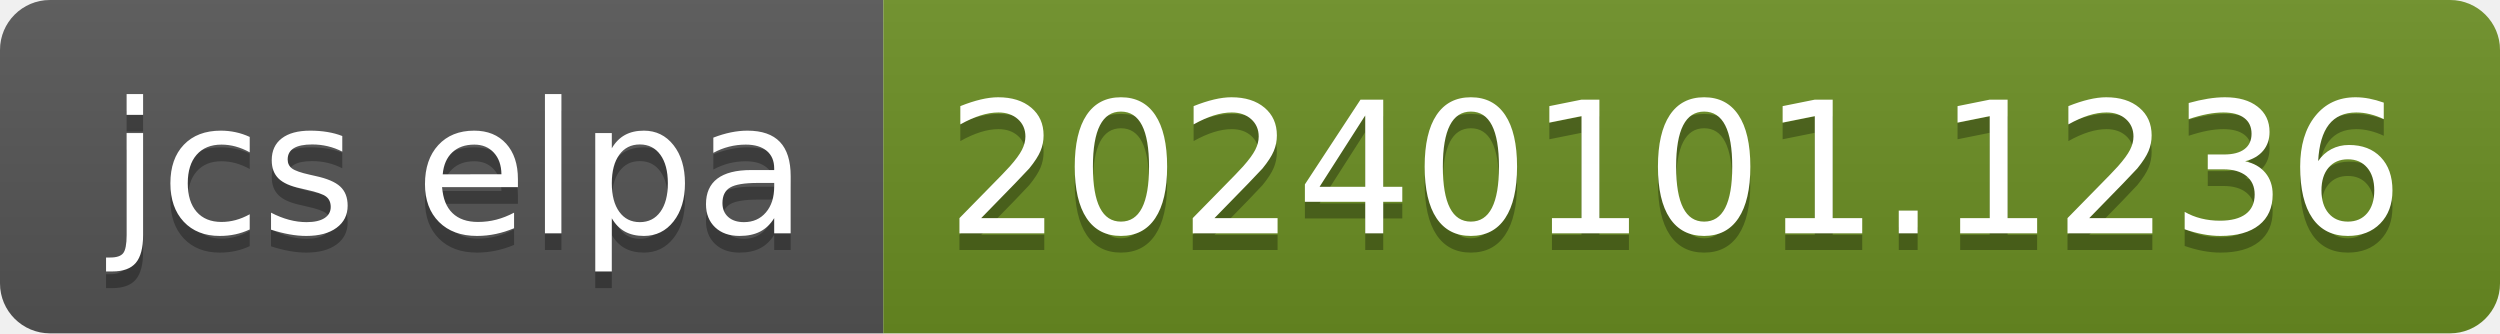
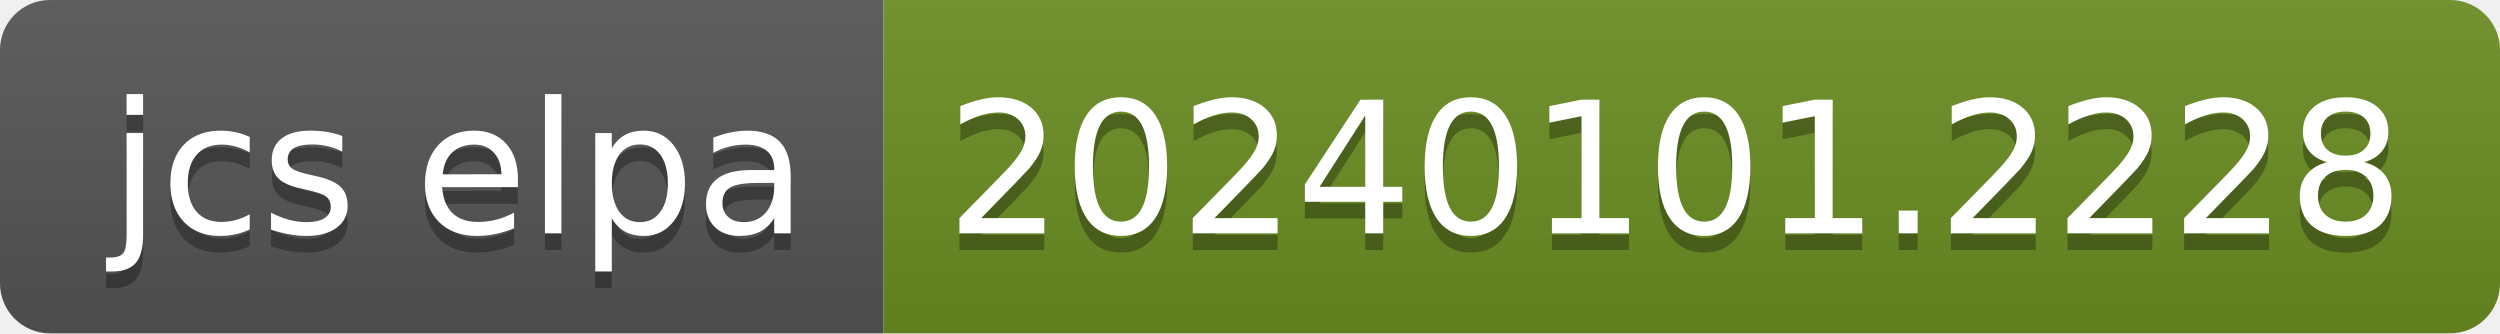
- <svg xmlns="http://www.w3.org/2000/svg" width="150" height="20" role="img" aria-label="jcs elpa: 20240101.1236">
+ <svg xmlns="http://www.w3.org/2000/svg" width="150" height="20" role="img" aria-label="jcs elpa: 20240101.2228">
  <linearGradient id="s" x2="0" y2="100%">
    <stop offset="0" stop-color="#bbb" stop-opacity=".1" />
    <stop offset="1" stop-opacity=".1" />
  </linearGradient>
  <clipPath id="r">
    <rect width="150" height="20" rx="3" fill="#fff" />
  </clipPath>
  <g clip-path="url(#r)">
    <rect width="53" height="20" fill="#555" />
    <rect x="53" width="97" height="20" fill="#6b8e23" />
    <rect width="150" height="20" fill="url(#s)" />
  </g>
  <g fill="#fff" text-anchor="middle" font-family="Verdana,Geneva,DejaVu Sans,sans-serif" text-rendering="geometricPrecision" font-size="110">
    <text aria-hidden="true" x="275" y="150" fill="#010101" fill-opacity=".3" transform="scale(.1)" textLength="430">jcs elpa</text>
    <text x="275" y="140" transform="scale(.1)" fill="#fff" textLength="430">jcs elpa</text>
-     <text aria-hidden="true" x="1005" y="150" fill="#010101" fill-opacity=".3" transform="scale(.1)" textLength="870">20240101.1236</text>
-     <text x="1005" y="140" transform="scale(.1)" fill="#fff" textLength="870">20240101.1236</text>
+     <text aria-hidden="true" x="1005" y="150" fill="#010101" fill-opacity=".3" transform="scale(.1)" textLength="870">20240101.2228</text>
+     <text x="1005" y="140" transform="scale(.1)" fill="#fff" textLength="870">20240101.2228</text>
  </g>
</svg>
